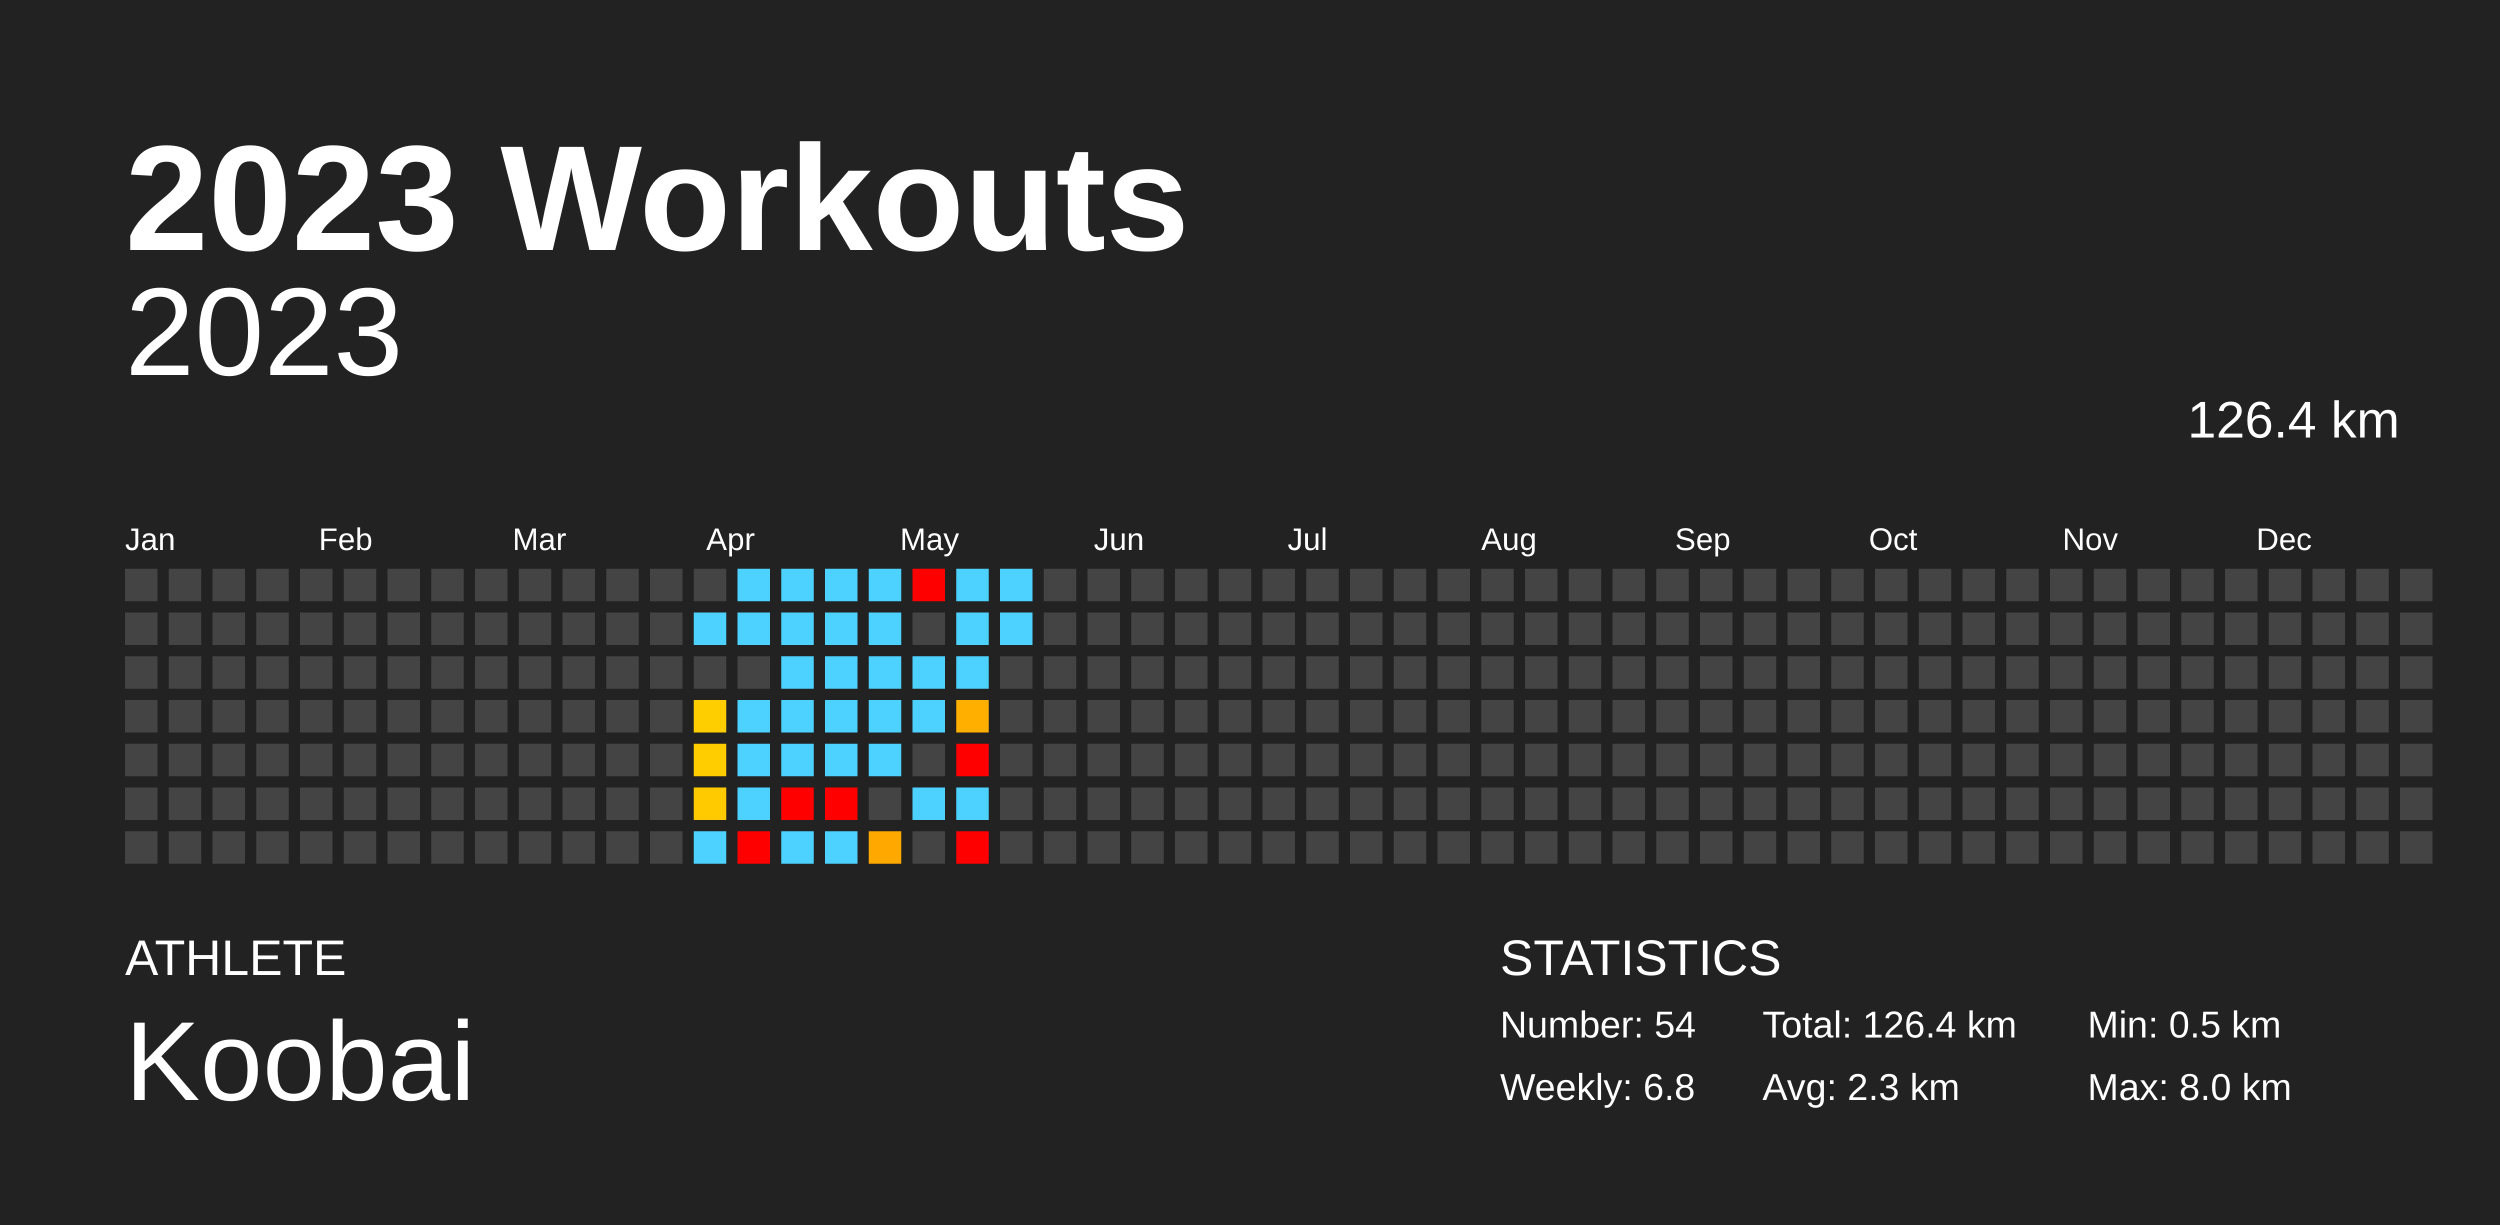
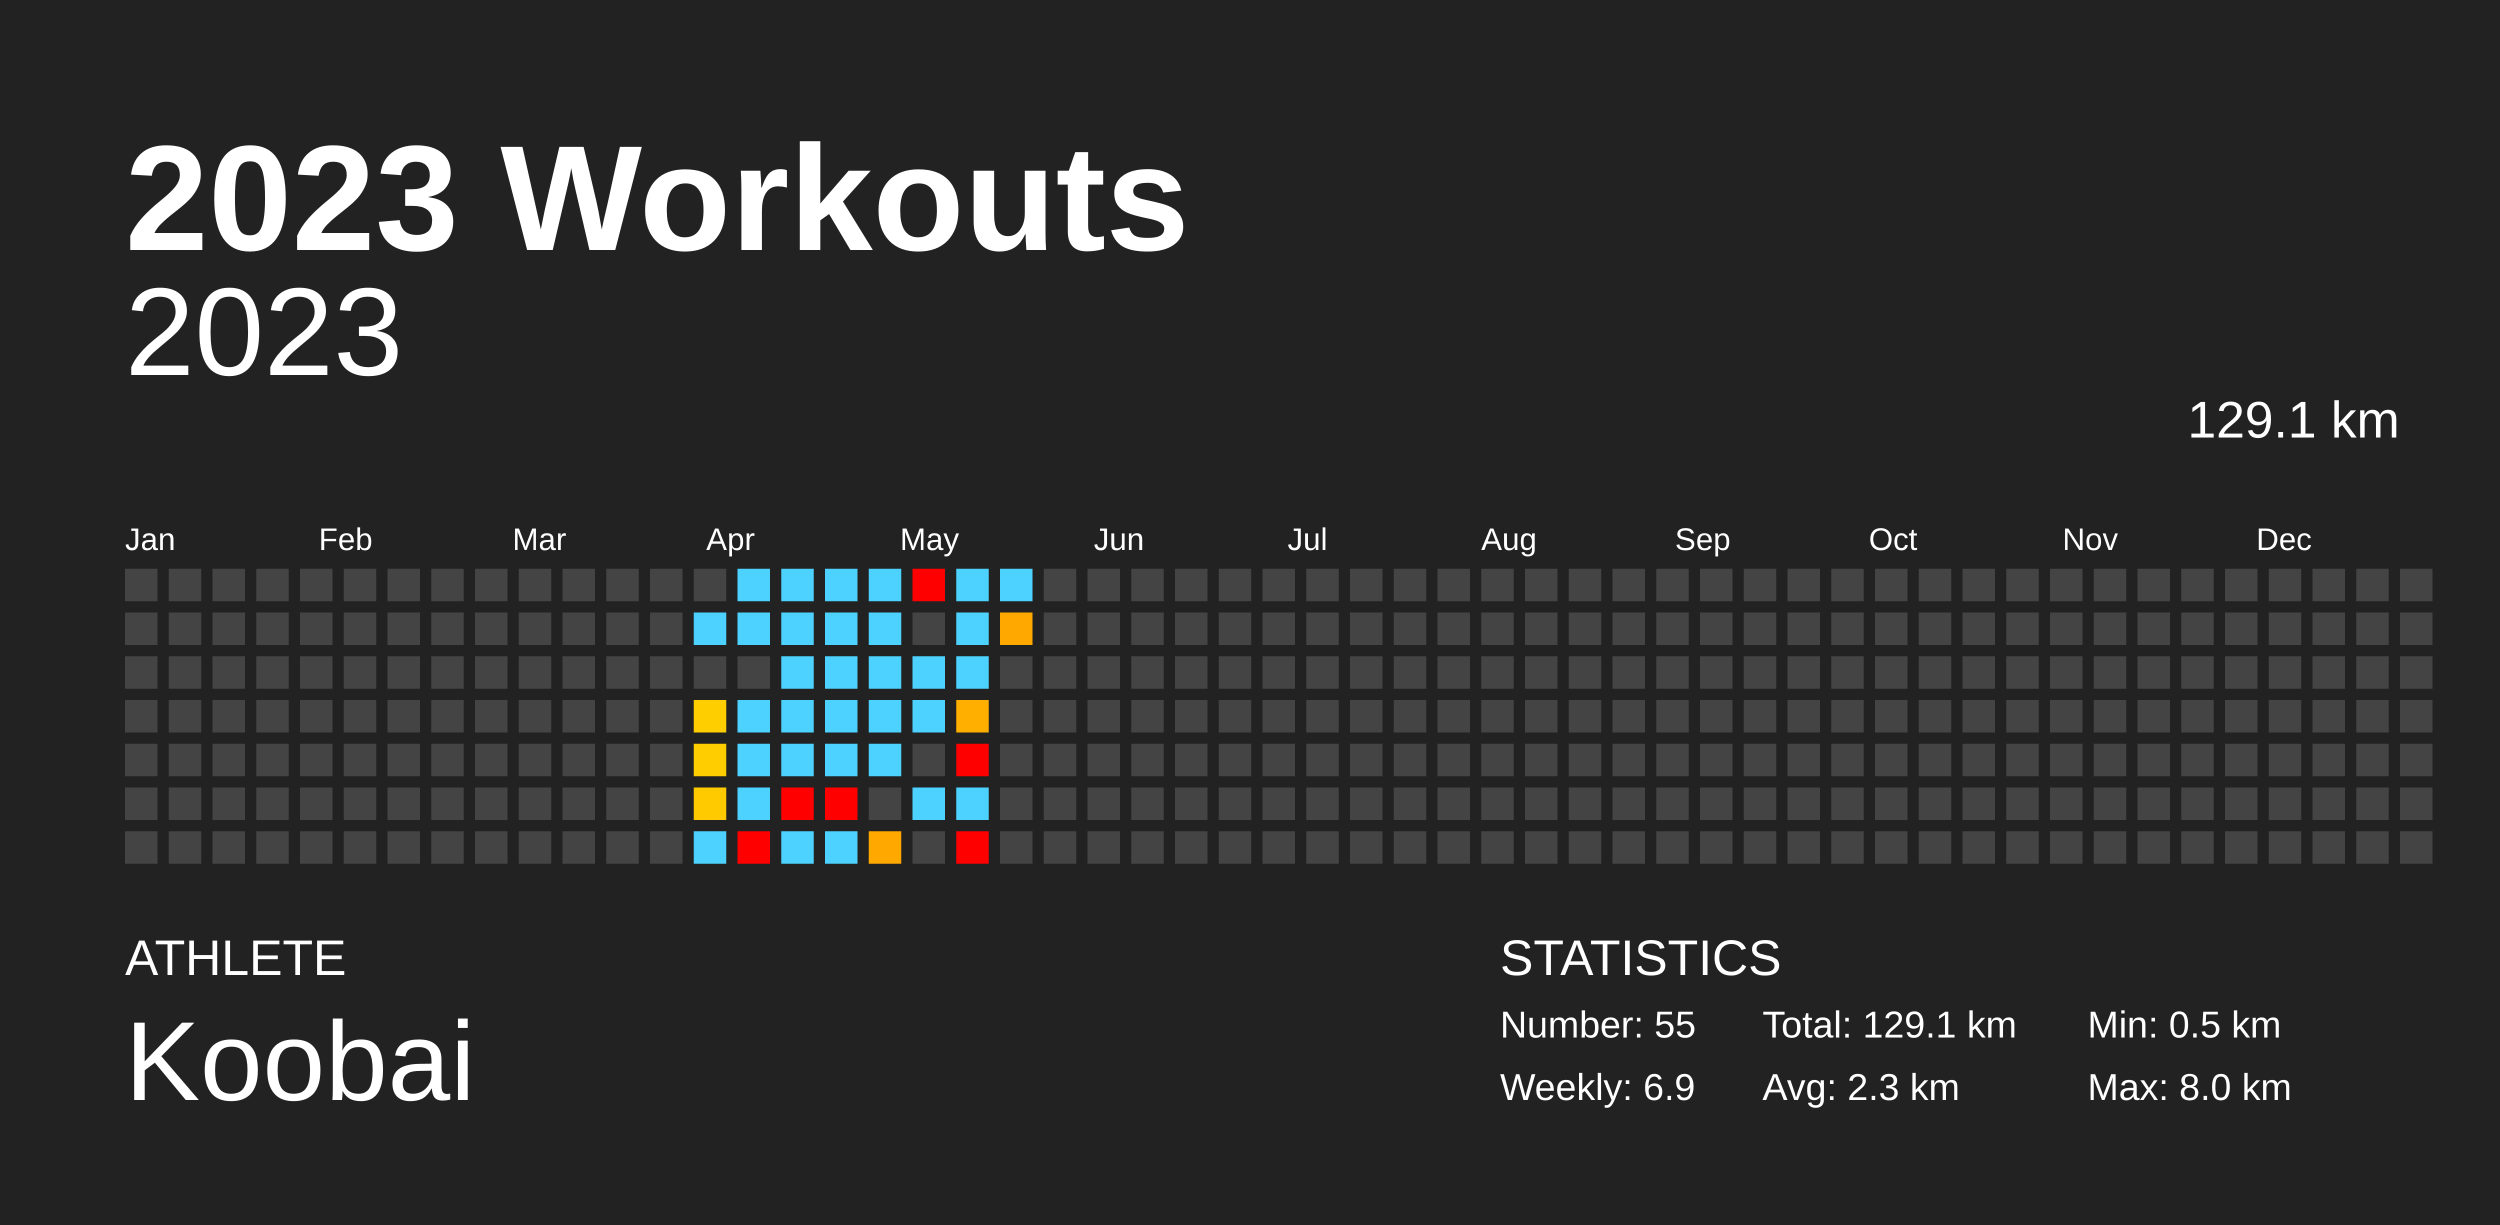
<svg xmlns="http://www.w3.org/2000/svg" baseProfile="full" height="98mm" version="1.1" viewBox="0,0,200,98" width="200mm">
  <defs />
  <rect fill="#222222" height="98" width="200" x="0" y="0" />
  <text fill="#FFFFFF" style="font-size:12px; font-family:Arial; font-weight:bold;" x="10" y="20">2023 Workouts</text>
  <text fill="#FFFFFF" style="font-size:4px; font-family:Arial" x="10" y="78">ATHLETE</text>
  <text fill="#FFFFFF" style="font-size:9px; font-family:Arial" x="10" y="88">Koobai</text>
  <text fill="#FFFFFF" style="font-size:4px; font-family:Arial" x="120" y="78">STATISTICS</text>
-   <text fill="#FFFFFF" style="font-size:3px; font-family:Arial" x="120" y="83">Number: 54</text>
-   <text fill="#FFFFFF" style="font-size:3px; font-family:Arial" x="120" y="88">Weekly: 6.8</text>
-   <text fill="#FFFFFF" style="font-size:3px; font-family:Arial" x="141" y="83">Total: 126.4 km</text>
+   <text fill="#FFFFFF" style="font-size:3px; font-family:Arial" x="120" y="83">Number: 55</text>
+   <text fill="#FFFFFF" style="font-size:3px; font-family:Arial" x="120" y="88">Weekly: 6.9</text>
+   <text fill="#FFFFFF" style="font-size:3px; font-family:Arial" x="141" y="83">Total: 129.1 km</text>
  <text fill="#FFFFFF" style="font-size:3px; font-family:Arial" x="141" y="88">Avg: 2.3 km</text>
  <text fill="#FFFFFF" style="font-size:3px; font-family:Arial" x="167" y="83">Min: 0.5 km</text>
  <text fill="#FFFFFF" style="font-size:3px; font-family:Arial" x="167" y="88">Max: 8.0 km</text>
  <text alignment-baseline="hanging" fill="#FFFFFF" style="font-size:10.0px; font-family:Arial;" x="10" y="30">2023</text>
-   <text alignment-baseline="hanging" fill="#FFFFFF" style="font-size:4.125px; font-family:Arial;" x="175" y="35">126.4 km</text>
+   <text alignment-baseline="hanging" fill="#FFFFFF" style="font-size:4.125px; font-family:Arial;" x="175" y="35">129.1 km</text>
  <text fill="#FFFFFF" style="font-size:2.5px; font-family:Arial" x="10.0" y="44">Jan</text>
  <text fill="#FFFFFF" style="font-size:2.5px; font-family:Arial" x="25.5" y="44">Feb</text>
  <text fill="#FFFFFF" style="font-size:2.5px; font-family:Arial" x="41.0" y="44">Mar</text>
  <text fill="#FFFFFF" style="font-size:2.5px; font-family:Arial" x="56.5" y="44">Apr</text>
  <text fill="#FFFFFF" style="font-size:2.5px; font-family:Arial" x="72.0" y="44">May</text>
  <text fill="#FFFFFF" style="font-size:2.5px; font-family:Arial" x="87.5" y="44">Jun</text>
  <text fill="#FFFFFF" style="font-size:2.5px; font-family:Arial" x="103.0" y="44">Jul</text>
  <text fill="#FFFFFF" style="font-size:2.5px; font-family:Arial" x="118.5" y="44">Aug</text>
  <text fill="#FFFFFF" style="font-size:2.5px; font-family:Arial" x="134.0" y="44">Sep</text>
  <text fill="#FFFFFF" style="font-size:2.5px; font-family:Arial" x="149.5" y="44">Oct</text>
  <text fill="#FFFFFF" style="font-size:2.5px; font-family:Arial" x="165.0" y="44">Nov</text>
  <text fill="#FFFFFF" style="font-size:2.5px; font-family:Arial" x="180.5" y="44">Dec</text>
  <rect fill="#444444" height="2.6" width="2.6" x="10.0" y="45.5" />
  <rect fill="#444444" height="2.6" width="2.6" x="10.0" y="49.0" />
  <rect fill="#444444" height="2.6" width="2.6" x="10.0" y="52.5" />
  <rect fill="#444444" height="2.6" width="2.6" x="10.0" y="56.0" />
  <rect fill="#444444" height="2.6" width="2.6" x="10.0" y="59.5" />
  <rect fill="#444444" height="2.6" width="2.6" x="10.0" y="63.0" />
  <rect fill="#444444" height="2.6" width="2.6" x="10.0" y="66.5" />
  <rect fill="#444444" height="2.6" width="2.6" x="13.5" y="45.5" />
  <rect fill="#444444" height="2.6" width="2.6" x="13.5" y="49.0" />
  <rect fill="#444444" height="2.6" width="2.6" x="13.5" y="52.5" />
  <rect fill="#444444" height="2.6" width="2.6" x="13.5" y="56.0" />
  <rect fill="#444444" height="2.6" width="2.6" x="13.5" y="59.5" />
  <rect fill="#444444" height="2.6" width="2.6" x="13.5" y="63.0" />
  <rect fill="#444444" height="2.6" width="2.6" x="13.5" y="66.5" />
  <rect fill="#444444" height="2.6" width="2.6" x="17.0" y="45.5" />
  <rect fill="#444444" height="2.6" width="2.6" x="17.0" y="49.0" />
  <rect fill="#444444" height="2.6" width="2.6" x="17.0" y="52.5" />
  <rect fill="#444444" height="2.6" width="2.6" x="17.0" y="56.0" />
  <rect fill="#444444" height="2.6" width="2.6" x="17.0" y="59.5" />
  <rect fill="#444444" height="2.6" width="2.6" x="17.0" y="63.0" />
  <rect fill="#444444" height="2.6" width="2.6" x="17.0" y="66.5" />
  <rect fill="#444444" height="2.6" width="2.6" x="20.5" y="45.5" />
  <rect fill="#444444" height="2.6" width="2.6" x="20.5" y="49.0" />
  <rect fill="#444444" height="2.6" width="2.6" x="20.5" y="52.5" />
  <rect fill="#444444" height="2.6" width="2.6" x="20.5" y="56.0" />
  <rect fill="#444444" height="2.6" width="2.6" x="20.5" y="59.5" />
  <rect fill="#444444" height="2.6" width="2.6" x="20.5" y="63.0" />
  <rect fill="#444444" height="2.6" width="2.6" x="20.5" y="66.5" />
  <rect fill="#444444" height="2.6" width="2.6" x="24.0" y="45.5" />
  <rect fill="#444444" height="2.6" width="2.6" x="24.0" y="49.0" />
  <rect fill="#444444" height="2.6" width="2.6" x="24.0" y="52.5" />
  <rect fill="#444444" height="2.6" width="2.6" x="24.0" y="56.0" />
  <rect fill="#444444" height="2.6" width="2.6" x="24.0" y="59.5" />
  <rect fill="#444444" height="2.6" width="2.6" x="24.0" y="63.0" />
  <rect fill="#444444" height="2.6" width="2.6" x="24.0" y="66.5" />
  <rect fill="#444444" height="2.6" width="2.6" x="27.5" y="45.5" />
  <rect fill="#444444" height="2.6" width="2.6" x="27.5" y="49.0" />
  <rect fill="#444444" height="2.6" width="2.6" x="27.5" y="52.5" />
  <rect fill="#444444" height="2.6" width="2.6" x="27.5" y="56.0" />
  <rect fill="#444444" height="2.6" width="2.6" x="27.5" y="59.5" />
  <rect fill="#444444" height="2.6" width="2.6" x="27.5" y="63.0" />
  <rect fill="#444444" height="2.6" width="2.6" x="27.5" y="66.5" />
  <rect fill="#444444" height="2.6" width="2.6" x="31.0" y="45.5" />
  <rect fill="#444444" height="2.6" width="2.6" x="31.0" y="49.0" />
  <rect fill="#444444" height="2.6" width="2.6" x="31.0" y="52.5" />
  <rect fill="#444444" height="2.6" width="2.6" x="31.0" y="56.0" />
  <rect fill="#444444" height="2.6" width="2.6" x="31.0" y="59.5" />
  <rect fill="#444444" height="2.6" width="2.6" x="31.0" y="63.0" />
  <rect fill="#444444" height="2.6" width="2.6" x="31.0" y="66.5" />
  <rect fill="#444444" height="2.6" width="2.6" x="34.5" y="45.5" />
  <rect fill="#444444" height="2.6" width="2.6" x="34.5" y="49.0" />
  <rect fill="#444444" height="2.6" width="2.6" x="34.5" y="52.5" />
  <rect fill="#444444" height="2.6" width="2.6" x="34.5" y="56.0" />
  <rect fill="#444444" height="2.6" width="2.6" x="34.5" y="59.5" />
  <rect fill="#444444" height="2.6" width="2.6" x="34.5" y="63.0" />
  <rect fill="#444444" height="2.6" width="2.6" x="34.5" y="66.5" />
  <rect fill="#444444" height="2.6" width="2.6" x="38.0" y="45.5" />
  <rect fill="#444444" height="2.6" width="2.6" x="38.0" y="49.0" />
  <rect fill="#444444" height="2.6" width="2.6" x="38.0" y="52.5" />
  <rect fill="#444444" height="2.6" width="2.6" x="38.0" y="56.0" />
  <rect fill="#444444" height="2.6" width="2.6" x="38.0" y="59.5" />
  <rect fill="#444444" height="2.6" width="2.6" x="38.0" y="63.0" />
  <rect fill="#444444" height="2.6" width="2.6" x="38.0" y="66.5" />
  <rect fill="#444444" height="2.6" width="2.6" x="41.5" y="45.5" />
  <rect fill="#444444" height="2.6" width="2.6" x="41.5" y="49.0" />
  <rect fill="#444444" height="2.6" width="2.6" x="41.5" y="52.5" />
  <rect fill="#444444" height="2.6" width="2.6" x="41.5" y="56.0" />
  <rect fill="#444444" height="2.6" width="2.6" x="41.5" y="59.5" />
  <rect fill="#444444" height="2.6" width="2.6" x="41.5" y="63.0" />
  <rect fill="#444444" height="2.6" width="2.6" x="41.5" y="66.5" />
  <rect fill="#444444" height="2.6" width="2.6" x="45.0" y="45.5" />
  <rect fill="#444444" height="2.6" width="2.6" x="45.0" y="49.0" />
  <rect fill="#444444" height="2.6" width="2.6" x="45.0" y="52.5" />
  <rect fill="#444444" height="2.6" width="2.6" x="45.0" y="56.0" />
  <rect fill="#444444" height="2.6" width="2.6" x="45.0" y="59.5" />
  <rect fill="#444444" height="2.6" width="2.6" x="45.0" y="63.0" />
  <rect fill="#444444" height="2.6" width="2.6" x="45.0" y="66.5" />
  <rect fill="#444444" height="2.6" width="2.6" x="48.5" y="45.5" />
  <rect fill="#444444" height="2.6" width="2.6" x="48.5" y="49.0" />
  <rect fill="#444444" height="2.6" width="2.6" x="48.5" y="52.5" />
  <rect fill="#444444" height="2.6" width="2.6" x="48.5" y="56.0" />
  <rect fill="#444444" height="2.6" width="2.6" x="48.5" y="59.5" />
  <rect fill="#444444" height="2.6" width="2.6" x="48.5" y="63.0" />
  <rect fill="#444444" height="2.6" width="2.6" x="48.5" y="66.5" />
  <rect fill="#444444" height="2.6" width="2.6" x="52.0" y="45.5" />
  <rect fill="#444444" height="2.6" width="2.6" x="52.0" y="49.0" />
  <rect fill="#444444" height="2.6" width="2.6" x="52.0" y="52.5" />
  <rect fill="#444444" height="2.6" width="2.6" x="52.0" y="56.0" />
  <rect fill="#444444" height="2.6" width="2.6" x="52.0" y="59.5" />
  <rect fill="#444444" height="2.6" width="2.6" x="52.0" y="63.0" />
  <rect fill="#444444" height="2.6" width="2.6" x="52.0" y="66.5" />
  <rect fill="#444444" height="2.6" width="2.6" x="55.5" y="45.5" />
  <rect fill="#4dd2ff" height="2.6" width="2.6" x="55.5" y="49.0" />
  <rect fill="#444444" height="2.6" width="2.6" x="55.5" y="52.5" />
  <rect fill="#ffce00" height="2.6" width="2.6" x="55.5" y="56.0" />
  <rect fill="#ffcd00" height="2.6" width="2.6" x="55.5" y="59.5" />
  <rect fill="#ffcb00" height="2.6" width="2.6" x="55.5" y="63.0" />
  <rect fill="#4dd2ff" height="2.6" width="2.6" x="55.5" y="66.5" />
  <rect fill="#4dd2ff" height="2.6" width="2.6" x="59.0" y="45.5" />
  <rect fill="#4dd2ff" height="2.6" width="2.6" x="59.0" y="49.0" />
  <rect fill="#444444" height="2.6" width="2.6" x="59.0" y="52.5" />
  <rect fill="#4dd2ff" height="2.6" width="2.6" x="59.0" y="56.0" />
  <rect fill="#4dd2ff" height="2.6" width="2.6" x="59.0" y="59.5" />
  <rect fill="#4dd2ff" height="2.6" width="2.6" x="59.0" y="63.0" />
  <rect fill="red" height="2.6" width="2.6" x="59.0" y="66.5" />
  <rect fill="#4dd2ff" height="2.6" width="2.6" x="62.5" y="45.5" />
  <rect fill="#4dd2ff" height="2.6" width="2.6" x="62.5" y="49.0" />
  <rect fill="#4dd2ff" height="2.6" width="2.6" x="62.5" y="52.5" />
  <rect fill="#4dd2ff" height="2.6" width="2.6" x="62.5" y="56.0" />
  <rect fill="#4dd2ff" height="2.6" width="2.6" x="62.5" y="59.5" />
  <rect fill="red" height="2.6" width="2.6" x="62.5" y="63.0" />
  <rect fill="#4dd2ff" height="2.6" width="2.6" x="62.5" y="66.5" />
  <rect fill="#4dd2ff" height="2.6" width="2.6" x="66.0" y="45.5" />
  <rect fill="#4dd2ff" height="2.6" width="2.6" x="66.0" y="49.0" />
  <rect fill="#4dd2ff" height="2.6" width="2.6" x="66.0" y="52.5" />
  <rect fill="#4dd2ff" height="2.6" width="2.6" x="66.0" y="56.0" />
  <rect fill="#4dd2ff" height="2.6" width="2.6" x="66.0" y="59.5" />
  <rect fill="red" height="2.6" width="2.6" x="66.0" y="63.0" />
  <rect fill="#4dd2ff" height="2.6" width="2.6" x="66.0" y="66.5" />
  <rect fill="#4dd2ff" height="2.6" width="2.6" x="69.5" y="45.5" />
  <rect fill="#4dd2ff" height="2.6" width="2.6" x="69.5" y="49.0" />
  <rect fill="#4dd2ff" height="2.6" width="2.6" x="69.5" y="52.5" />
  <rect fill="#4dd2ff" height="2.6" width="2.6" x="69.5" y="56.0" />
  <rect fill="#4dd2ff" height="2.6" width="2.6" x="69.5" y="59.5" />
  <rect fill="#444444" height="2.6" width="2.6" x="69.5" y="63.0" />
  <rect fill="#ffa800" height="2.6" width="2.6" x="69.5" y="66.5" />
  <rect fill="red" height="2.6" width="2.6" x="73.0" y="45.5" />
  <rect fill="#444444" height="2.6" width="2.6" x="73.0" y="49.0" />
  <rect fill="#4dd2ff" height="2.6" width="2.6" x="73.0" y="52.5" />
  <rect fill="#4dd2ff" height="2.6" width="2.6" x="73.0" y="56.0" />
  <rect fill="#444444" height="2.6" width="2.6" x="73.0" y="59.5" />
  <rect fill="#4dd2ff" height="2.6" width="2.6" x="73.0" y="63.0" />
  <rect fill="#444444" height="2.6" width="2.6" x="73.0" y="66.5" />
  <rect fill="#4dd2ff" height="2.6" width="2.6" x="76.5" y="45.5" />
  <rect fill="#4dd2ff" height="2.6" width="2.6" x="76.5" y="49.0" />
  <rect fill="#4dd2ff" height="2.6" width="2.6" x="76.5" y="52.5" />
  <rect fill="#ffaf00" height="2.6" width="2.6" x="76.5" y="56.0" />
  <rect fill="red" height="2.6" width="2.6" x="76.5" y="59.5" />
  <rect fill="#4dd2ff" height="2.6" width="2.6" x="76.5" y="63.0" />
  <rect fill="red" height="2.6" width="2.6" x="76.5" y="66.5" />
  <rect fill="#4dd2ff" height="2.6" width="2.6" x="80.0" y="45.5" />
-   <rect fill="#4dd2ff" height="2.6" width="2.6" x="80.0" y="49.0" />
+   <rect fill="#ffa900" height="2.6" width="2.6" x="80.0" y="49.0" />
  <rect fill="#444444" height="2.6" width="2.6" x="80.0" y="52.5" />
  <rect fill="#444444" height="2.6" width="2.6" x="80.0" y="56.0" />
  <rect fill="#444444" height="2.6" width="2.6" x="80.0" y="59.5" />
  <rect fill="#444444" height="2.6" width="2.6" x="80.0" y="63.0" />
  <rect fill="#444444" height="2.6" width="2.6" x="80.0" y="66.5" />
  <rect fill="#444444" height="2.6" width="2.6" x="83.5" y="45.5" />
  <rect fill="#444444" height="2.6" width="2.6" x="83.5" y="49.0" />
  <rect fill="#444444" height="2.6" width="2.6" x="83.5" y="52.5" />
  <rect fill="#444444" height="2.6" width="2.6" x="83.5" y="56.0" />
  <rect fill="#444444" height="2.6" width="2.6" x="83.5" y="59.5" />
  <rect fill="#444444" height="2.6" width="2.6" x="83.5" y="63.0" />
  <rect fill="#444444" height="2.6" width="2.6" x="83.5" y="66.5" />
  <rect fill="#444444" height="2.6" width="2.6" x="87.0" y="45.5" />
  <rect fill="#444444" height="2.6" width="2.6" x="87.0" y="49.0" />
  <rect fill="#444444" height="2.6" width="2.6" x="87.0" y="52.5" />
  <rect fill="#444444" height="2.6" width="2.6" x="87.0" y="56.0" />
  <rect fill="#444444" height="2.6" width="2.6" x="87.0" y="59.5" />
  <rect fill="#444444" height="2.6" width="2.6" x="87.0" y="63.0" />
  <rect fill="#444444" height="2.6" width="2.6" x="87.0" y="66.5" />
  <rect fill="#444444" height="2.6" width="2.6" x="90.5" y="45.5" />
  <rect fill="#444444" height="2.6" width="2.6" x="90.5" y="49.0" />
  <rect fill="#444444" height="2.6" width="2.6" x="90.5" y="52.5" />
  <rect fill="#444444" height="2.6" width="2.6" x="90.5" y="56.0" />
  <rect fill="#444444" height="2.6" width="2.6" x="90.5" y="59.5" />
  <rect fill="#444444" height="2.6" width="2.6" x="90.5" y="63.0" />
  <rect fill="#444444" height="2.6" width="2.6" x="90.5" y="66.5" />
  <rect fill="#444444" height="2.6" width="2.6" x="94.0" y="45.5" />
  <rect fill="#444444" height="2.6" width="2.6" x="94.0" y="49.0" />
  <rect fill="#444444" height="2.6" width="2.6" x="94.0" y="52.5" />
  <rect fill="#444444" height="2.6" width="2.6" x="94.0" y="56.0" />
  <rect fill="#444444" height="2.6" width="2.6" x="94.0" y="59.5" />
  <rect fill="#444444" height="2.6" width="2.6" x="94.0" y="63.0" />
  <rect fill="#444444" height="2.6" width="2.6" x="94.0" y="66.5" />
  <rect fill="#444444" height="2.6" width="2.6" x="97.5" y="45.5" />
  <rect fill="#444444" height="2.6" width="2.6" x="97.5" y="49.0" />
  <rect fill="#444444" height="2.6" width="2.6" x="97.5" y="52.5" />
  <rect fill="#444444" height="2.6" width="2.6" x="97.5" y="56.0" />
  <rect fill="#444444" height="2.6" width="2.6" x="97.5" y="59.5" />
  <rect fill="#444444" height="2.6" width="2.6" x="97.5" y="63.0" />
  <rect fill="#444444" height="2.6" width="2.6" x="97.5" y="66.5" />
  <rect fill="#444444" height="2.6" width="2.6" x="101.0" y="45.5" />
  <rect fill="#444444" height="2.6" width="2.6" x="101.0" y="49.0" />
  <rect fill="#444444" height="2.6" width="2.6" x="101.0" y="52.5" />
  <rect fill="#444444" height="2.6" width="2.6" x="101.0" y="56.0" />
  <rect fill="#444444" height="2.6" width="2.6" x="101.0" y="59.5" />
  <rect fill="#444444" height="2.6" width="2.6" x="101.0" y="63.0" />
  <rect fill="#444444" height="2.6" width="2.6" x="101.0" y="66.5" />
  <rect fill="#444444" height="2.6" width="2.6" x="104.5" y="45.5" />
  <rect fill="#444444" height="2.6" width="2.6" x="104.5" y="49.0" />
  <rect fill="#444444" height="2.6" width="2.6" x="104.5" y="52.5" />
  <rect fill="#444444" height="2.6" width="2.6" x="104.5" y="56.0" />
  <rect fill="#444444" height="2.6" width="2.6" x="104.5" y="59.5" />
  <rect fill="#444444" height="2.6" width="2.6" x="104.5" y="63.0" />
  <rect fill="#444444" height="2.6" width="2.6" x="104.5" y="66.5" />
  <rect fill="#444444" height="2.6" width="2.6" x="108.0" y="45.5" />
  <rect fill="#444444" height="2.6" width="2.6" x="108.0" y="49.0" />
  <rect fill="#444444" height="2.6" width="2.6" x="108.0" y="52.5" />
  <rect fill="#444444" height="2.6" width="2.6" x="108.0" y="56.0" />
  <rect fill="#444444" height="2.6" width="2.6" x="108.0" y="59.5" />
  <rect fill="#444444" height="2.6" width="2.6" x="108.0" y="63.0" />
  <rect fill="#444444" height="2.6" width="2.6" x="108.0" y="66.5" />
  <rect fill="#444444" height="2.6" width="2.6" x="111.5" y="45.5" />
  <rect fill="#444444" height="2.6" width="2.6" x="111.5" y="49.0" />
  <rect fill="#444444" height="2.6" width="2.6" x="111.5" y="52.5" />
  <rect fill="#444444" height="2.6" width="2.6" x="111.5" y="56.0" />
  <rect fill="#444444" height="2.6" width="2.6" x="111.5" y="59.5" />
  <rect fill="#444444" height="2.6" width="2.6" x="111.5" y="63.0" />
  <rect fill="#444444" height="2.6" width="2.6" x="111.5" y="66.5" />
  <rect fill="#444444" height="2.6" width="2.6" x="115.0" y="45.5" />
  <rect fill="#444444" height="2.6" width="2.6" x="115.0" y="49.0" />
  <rect fill="#444444" height="2.6" width="2.6" x="115.0" y="52.5" />
  <rect fill="#444444" height="2.6" width="2.6" x="115.0" y="56.0" />
  <rect fill="#444444" height="2.6" width="2.6" x="115.0" y="59.5" />
  <rect fill="#444444" height="2.6" width="2.6" x="115.0" y="63.0" />
  <rect fill="#444444" height="2.6" width="2.6" x="115.0" y="66.5" />
  <rect fill="#444444" height="2.6" width="2.6" x="118.5" y="45.5" />
  <rect fill="#444444" height="2.6" width="2.6" x="118.5" y="49.0" />
  <rect fill="#444444" height="2.6" width="2.6" x="118.5" y="52.5" />
  <rect fill="#444444" height="2.6" width="2.6" x="118.5" y="56.0" />
  <rect fill="#444444" height="2.6" width="2.6" x="118.5" y="59.5" />
  <rect fill="#444444" height="2.6" width="2.6" x="118.5" y="63.0" />
  <rect fill="#444444" height="2.6" width="2.6" x="118.5" y="66.5" />
  <rect fill="#444444" height="2.6" width="2.6" x="122.0" y="45.5" />
  <rect fill="#444444" height="2.6" width="2.6" x="122.0" y="49.0" />
  <rect fill="#444444" height="2.6" width="2.6" x="122.0" y="52.5" />
  <rect fill="#444444" height="2.6" width="2.6" x="122.0" y="56.0" />
  <rect fill="#444444" height="2.6" width="2.6" x="122.0" y="59.5" />
  <rect fill="#444444" height="2.6" width="2.6" x="122.0" y="63.0" />
  <rect fill="#444444" height="2.6" width="2.6" x="122.0" y="66.5" />
  <rect fill="#444444" height="2.6" width="2.6" x="125.5" y="45.5" />
  <rect fill="#444444" height="2.6" width="2.6" x="125.5" y="49.0" />
  <rect fill="#444444" height="2.6" width="2.6" x="125.5" y="52.5" />
  <rect fill="#444444" height="2.6" width="2.6" x="125.5" y="56.0" />
  <rect fill="#444444" height="2.6" width="2.6" x="125.5" y="59.5" />
  <rect fill="#444444" height="2.6" width="2.6" x="125.5" y="63.0" />
  <rect fill="#444444" height="2.6" width="2.6" x="125.5" y="66.5" />
  <rect fill="#444444" height="2.6" width="2.6" x="129.0" y="45.5" />
  <rect fill="#444444" height="2.6" width="2.6" x="129.0" y="49.0" />
  <rect fill="#444444" height="2.6" width="2.6" x="129.0" y="52.5" />
  <rect fill="#444444" height="2.6" width="2.6" x="129.0" y="56.0" />
  <rect fill="#444444" height="2.6" width="2.6" x="129.0" y="59.5" />
  <rect fill="#444444" height="2.6" width="2.6" x="129.0" y="63.0" />
  <rect fill="#444444" height="2.6" width="2.6" x="129.0" y="66.5" />
  <rect fill="#444444" height="2.6" width="2.6" x="132.5" y="45.5" />
  <rect fill="#444444" height="2.6" width="2.6" x="132.5" y="49.0" />
  <rect fill="#444444" height="2.6" width="2.6" x="132.5" y="52.5" />
  <rect fill="#444444" height="2.6" width="2.6" x="132.5" y="56.0" />
  <rect fill="#444444" height="2.6" width="2.6" x="132.5" y="59.5" />
  <rect fill="#444444" height="2.6" width="2.6" x="132.5" y="63.0" />
  <rect fill="#444444" height="2.6" width="2.6" x="132.5" y="66.5" />
  <rect fill="#444444" height="2.6" width="2.6" x="136.0" y="45.5" />
  <rect fill="#444444" height="2.6" width="2.6" x="136.0" y="49.0" />
  <rect fill="#444444" height="2.6" width="2.6" x="136.0" y="52.5" />
  <rect fill="#444444" height="2.6" width="2.6" x="136.0" y="56.0" />
  <rect fill="#444444" height="2.6" width="2.6" x="136.0" y="59.5" />
  <rect fill="#444444" height="2.6" width="2.6" x="136.0" y="63.0" />
  <rect fill="#444444" height="2.6" width="2.6" x="136.0" y="66.5" />
  <rect fill="#444444" height="2.6" width="2.6" x="139.5" y="45.5" />
  <rect fill="#444444" height="2.6" width="2.6" x="139.5" y="49.0" />
  <rect fill="#444444" height="2.6" width="2.6" x="139.5" y="52.5" />
  <rect fill="#444444" height="2.6" width="2.6" x="139.5" y="56.0" />
  <rect fill="#444444" height="2.6" width="2.6" x="139.5" y="59.5" />
  <rect fill="#444444" height="2.6" width="2.6" x="139.5" y="63.0" />
  <rect fill="#444444" height="2.6" width="2.6" x="139.5" y="66.5" />
  <rect fill="#444444" height="2.6" width="2.6" x="143.0" y="45.5" />
  <rect fill="#444444" height="2.6" width="2.6" x="143.0" y="49.0" />
  <rect fill="#444444" height="2.6" width="2.6" x="143.0" y="52.5" />
  <rect fill="#444444" height="2.6" width="2.6" x="143.0" y="56.0" />
  <rect fill="#444444" height="2.6" width="2.6" x="143.0" y="59.5" />
  <rect fill="#444444" height="2.6" width="2.6" x="143.0" y="63.0" />
  <rect fill="#444444" height="2.6" width="2.6" x="143.0" y="66.5" />
  <rect fill="#444444" height="2.6" width="2.6" x="146.5" y="45.5" />
  <rect fill="#444444" height="2.6" width="2.6" x="146.5" y="49.0" />
  <rect fill="#444444" height="2.6" width="2.6" x="146.5" y="52.5" />
  <rect fill="#444444" height="2.6" width="2.6" x="146.5" y="56.0" />
  <rect fill="#444444" height="2.6" width="2.6" x="146.5" y="59.5" />
  <rect fill="#444444" height="2.6" width="2.6" x="146.5" y="63.0" />
  <rect fill="#444444" height="2.6" width="2.6" x="146.5" y="66.5" />
  <rect fill="#444444" height="2.6" width="2.6" x="150.0" y="45.5" />
  <rect fill="#444444" height="2.6" width="2.6" x="150.0" y="49.0" />
  <rect fill="#444444" height="2.6" width="2.6" x="150.0" y="52.5" />
  <rect fill="#444444" height="2.6" width="2.6" x="150.0" y="56.0" />
  <rect fill="#444444" height="2.6" width="2.6" x="150.0" y="59.5" />
  <rect fill="#444444" height="2.6" width="2.6" x="150.0" y="63.0" />
  <rect fill="#444444" height="2.6" width="2.6" x="150.0" y="66.5" />
  <rect fill="#444444" height="2.6" width="2.6" x="153.5" y="45.5" />
  <rect fill="#444444" height="2.6" width="2.6" x="153.5" y="49.0" />
  <rect fill="#444444" height="2.6" width="2.6" x="153.5" y="52.5" />
  <rect fill="#444444" height="2.6" width="2.6" x="153.5" y="56.0" />
  <rect fill="#444444" height="2.6" width="2.6" x="153.5" y="59.5" />
  <rect fill="#444444" height="2.6" width="2.6" x="153.5" y="63.0" />
  <rect fill="#444444" height="2.6" width="2.6" x="153.5" y="66.5" />
  <rect fill="#444444" height="2.6" width="2.6" x="157.0" y="45.5" />
  <rect fill="#444444" height="2.6" width="2.6" x="157.0" y="49.0" />
  <rect fill="#444444" height="2.6" width="2.6" x="157.0" y="52.5" />
  <rect fill="#444444" height="2.6" width="2.6" x="157.0" y="56.0" />
  <rect fill="#444444" height="2.6" width="2.6" x="157.0" y="59.5" />
  <rect fill="#444444" height="2.6" width="2.6" x="157.0" y="63.0" />
  <rect fill="#444444" height="2.6" width="2.6" x="157.0" y="66.5" />
  <rect fill="#444444" height="2.6" width="2.6" x="160.5" y="45.5" />
  <rect fill="#444444" height="2.6" width="2.6" x="160.5" y="49.0" />
  <rect fill="#444444" height="2.6" width="2.6" x="160.5" y="52.5" />
  <rect fill="#444444" height="2.6" width="2.6" x="160.5" y="56.0" />
  <rect fill="#444444" height="2.6" width="2.6" x="160.5" y="59.5" />
  <rect fill="#444444" height="2.6" width="2.6" x="160.5" y="63.0" />
  <rect fill="#444444" height="2.6" width="2.6" x="160.5" y="66.5" />
  <rect fill="#444444" height="2.6" width="2.6" x="164.0" y="45.5" />
  <rect fill="#444444" height="2.6" width="2.6" x="164.0" y="49.0" />
  <rect fill="#444444" height="2.6" width="2.6" x="164.0" y="52.5" />
  <rect fill="#444444" height="2.6" width="2.6" x="164.0" y="56.0" />
  <rect fill="#444444" height="2.6" width="2.6" x="164.0" y="59.5" />
  <rect fill="#444444" height="2.6" width="2.6" x="164.0" y="63.0" />
  <rect fill="#444444" height="2.6" width="2.6" x="164.0" y="66.5" />
  <rect fill="#444444" height="2.6" width="2.6" x="167.5" y="45.5" />
  <rect fill="#444444" height="2.6" width="2.6" x="167.5" y="49.0" />
  <rect fill="#444444" height="2.6" width="2.6" x="167.5" y="52.5" />
  <rect fill="#444444" height="2.6" width="2.6" x="167.5" y="56.0" />
  <rect fill="#444444" height="2.6" width="2.6" x="167.5" y="59.5" />
  <rect fill="#444444" height="2.6" width="2.6" x="167.5" y="63.0" />
  <rect fill="#444444" height="2.6" width="2.6" x="167.5" y="66.5" />
  <rect fill="#444444" height="2.6" width="2.6" x="171.0" y="45.5" />
  <rect fill="#444444" height="2.6" width="2.6" x="171.0" y="49.0" />
  <rect fill="#444444" height="2.6" width="2.6" x="171.0" y="52.5" />
  <rect fill="#444444" height="2.6" width="2.6" x="171.0" y="56.0" />
  <rect fill="#444444" height="2.6" width="2.6" x="171.0" y="59.5" />
  <rect fill="#444444" height="2.6" width="2.6" x="171.0" y="63.0" />
  <rect fill="#444444" height="2.6" width="2.6" x="171.0" y="66.5" />
  <rect fill="#444444" height="2.6" width="2.6" x="174.5" y="45.5" />
  <rect fill="#444444" height="2.6" width="2.6" x="174.5" y="49.0" />
  <rect fill="#444444" height="2.6" width="2.6" x="174.5" y="52.5" />
  <rect fill="#444444" height="2.6" width="2.6" x="174.5" y="56.0" />
  <rect fill="#444444" height="2.6" width="2.6" x="174.5" y="59.5" />
  <rect fill="#444444" height="2.6" width="2.6" x="174.5" y="63.0" />
  <rect fill="#444444" height="2.6" width="2.6" x="174.5" y="66.5" />
  <rect fill="#444444" height="2.6" width="2.6" x="178.0" y="45.5" />
  <rect fill="#444444" height="2.6" width="2.6" x="178.0" y="49.0" />
  <rect fill="#444444" height="2.6" width="2.6" x="178.0" y="52.5" />
  <rect fill="#444444" height="2.6" width="2.6" x="178.0" y="56.0" />
  <rect fill="#444444" height="2.6" width="2.6" x="178.0" y="59.5" />
  <rect fill="#444444" height="2.6" width="2.6" x="178.0" y="63.0" />
  <rect fill="#444444" height="2.6" width="2.6" x="178.0" y="66.5" />
  <rect fill="#444444" height="2.6" width="2.6" x="181.5" y="45.5" />
  <rect fill="#444444" height="2.6" width="2.6" x="181.5" y="49.0" />
  <rect fill="#444444" height="2.6" width="2.6" x="181.5" y="52.5" />
  <rect fill="#444444" height="2.6" width="2.6" x="181.5" y="56.0" />
  <rect fill="#444444" height="2.6" width="2.6" x="181.5" y="59.5" />
  <rect fill="#444444" height="2.6" width="2.6" x="181.5" y="63.0" />
  <rect fill="#444444" height="2.6" width="2.6" x="181.5" y="66.5" />
  <rect fill="#444444" height="2.6" width="2.6" x="185.0" y="45.5" />
  <rect fill="#444444" height="2.6" width="2.6" x="185.0" y="49.0" />
  <rect fill="#444444" height="2.6" width="2.6" x="185.0" y="52.5" />
  <rect fill="#444444" height="2.6" width="2.6" x="185.0" y="56.0" />
  <rect fill="#444444" height="2.6" width="2.6" x="185.0" y="59.5" />
  <rect fill="#444444" height="2.6" width="2.6" x="185.0" y="63.0" />
  <rect fill="#444444" height="2.6" width="2.6" x="185.0" y="66.5" />
  <rect fill="#444444" height="2.6" width="2.6" x="188.5" y="45.5" />
  <rect fill="#444444" height="2.6" width="2.6" x="188.5" y="49.0" />
  <rect fill="#444444" height="2.6" width="2.6" x="188.5" y="52.5" />
  <rect fill="#444444" height="2.6" width="2.6" x="188.5" y="56.0" />
  <rect fill="#444444" height="2.6" width="2.6" x="188.5" y="59.5" />
  <rect fill="#444444" height="2.6" width="2.6" x="188.5" y="63.0" />
  <rect fill="#444444" height="2.6" width="2.6" x="188.5" y="66.5" />
  <rect fill="#444444" height="2.6" width="2.6" x="192.0" y="45.5" />
  <rect fill="#444444" height="2.6" width="2.6" x="192.0" y="49.0" />
  <rect fill="#444444" height="2.6" width="2.6" x="192.0" y="52.5" />
  <rect fill="#444444" height="2.6" width="2.6" x="192.0" y="56.0" />
  <rect fill="#444444" height="2.6" width="2.6" x="192.0" y="59.5" />
  <rect fill="#444444" height="2.6" width="2.6" x="192.0" y="63.0" />
  <rect fill="#444444" height="2.6" width="2.6" x="192.0" y="66.5" />
</svg>
